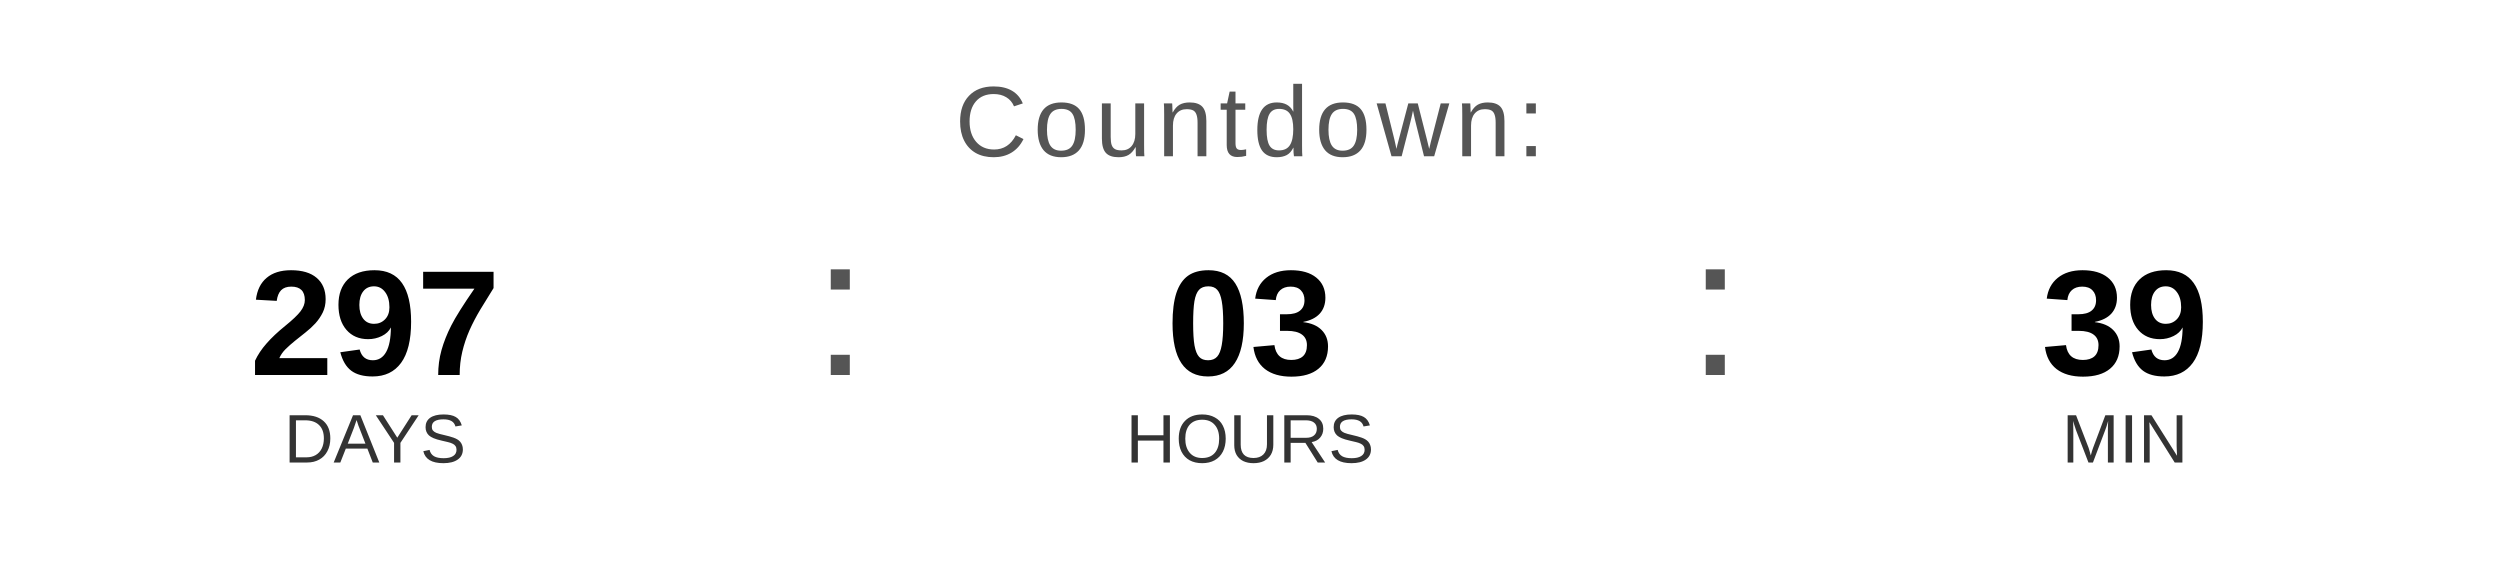
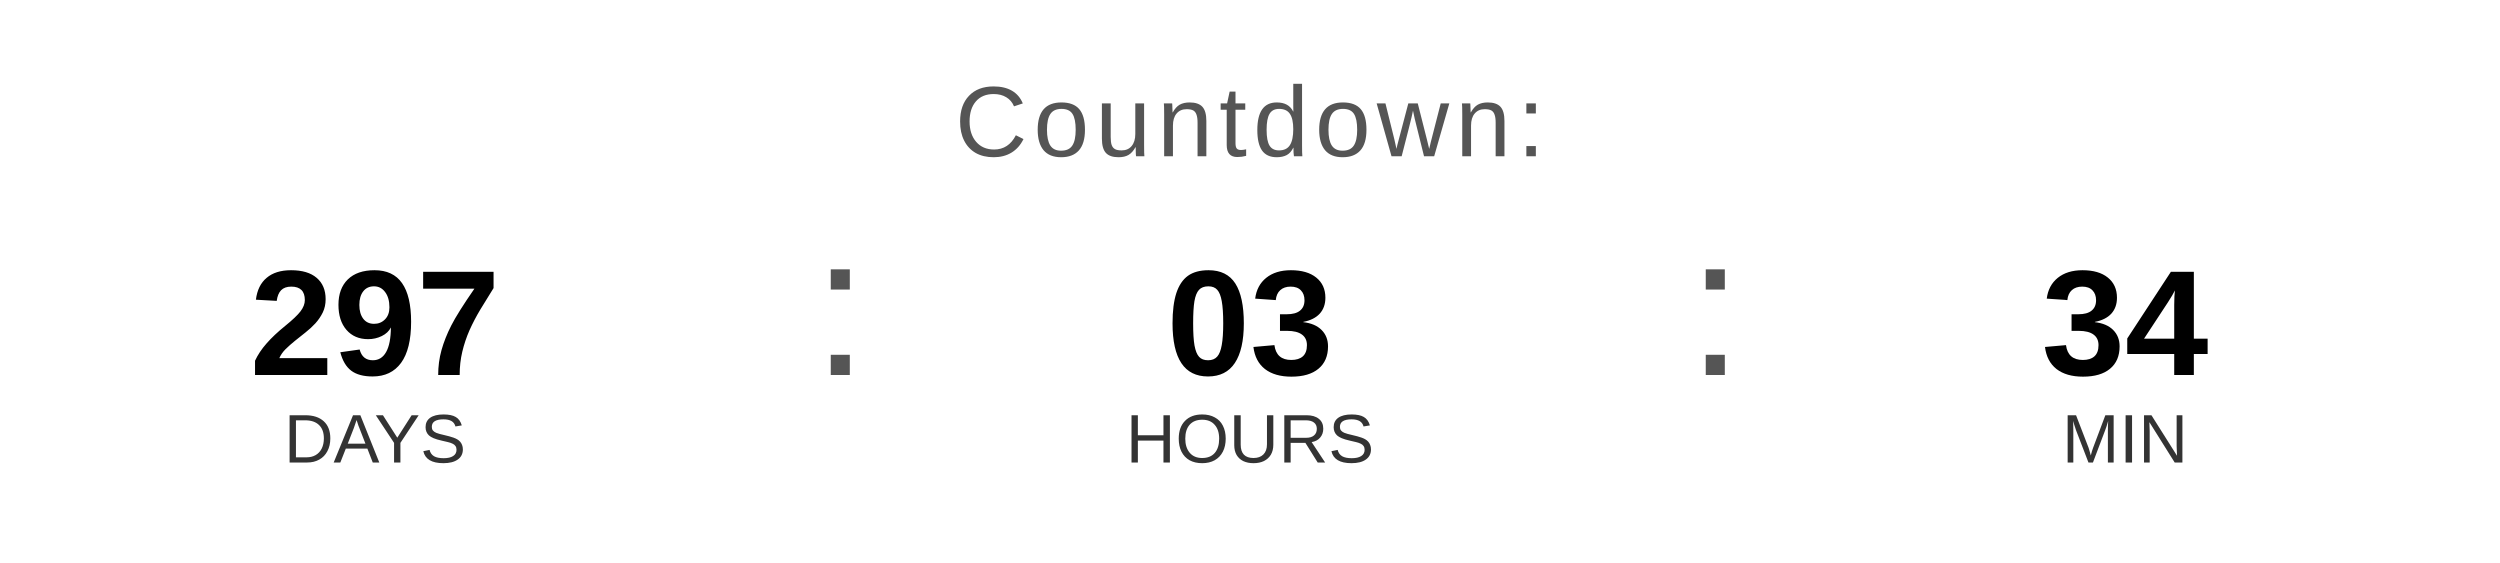
<svg xmlns="http://www.w3.org/2000/svg" width="400" height="90" viewBox="0 0 400 90">
  <text x="200" y="25" font-family="Arial, Helvetica, sans-serif" font-size="16" fill="#555555" text-anchor="middle" letter-spacing="1">
    Countdown:
  </text>
  <text x="60" y="60" font-family="Arial, Helvetica, sans-serif" font-size="24" font-weight="bold" fill="#000000" text-anchor="middle">297</text>
  <text x="60" y="74" font-family="Arial, Helvetica, sans-serif" font-size="11" fill="#333333" text-anchor="middle">DAYS</text>
  <text x="130" y="60" font-family="Arial, sans-serif" font-size="32" fill="#555555">:</text>
  <text x="200" y="60" font-family="Arial, Helvetica, sans-serif" font-size="24" font-weight="bold" fill="#000000" text-anchor="middle">03</text>
  <text x="200" y="74" font-family="Arial, Helvetica, sans-serif" font-size="11" fill="#333333" text-anchor="middle">HOURS</text>
  <text x="270" y="60" font-family="Arial, sans-serif" font-size="32" fill="#555555">:</text>
-   <text x="340" y="60" font-family="Arial, Helvetica, sans-serif" font-size="24" font-weight="bold" fill="#000000" text-anchor="middle">39</text>
+   <text x="340" y="60" font-family="Arial, Helvetica, sans-serif" font-size="24" font-weight="bold" fill="#000000" text-anchor="middle">34</text>
  <text x="340" y="74" font-family="Arial, Helvetica, sans-serif" font-size="11" fill="#333333" text-anchor="middle">MIN</text>
</svg>
